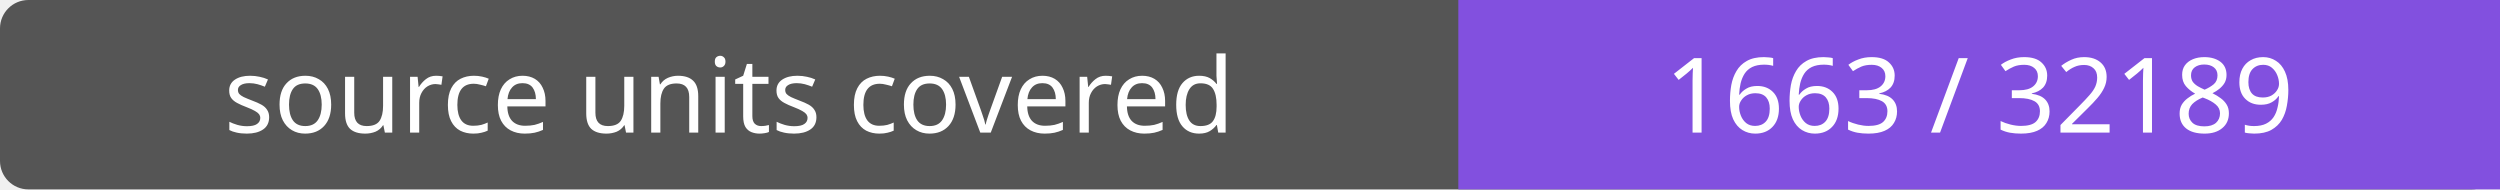
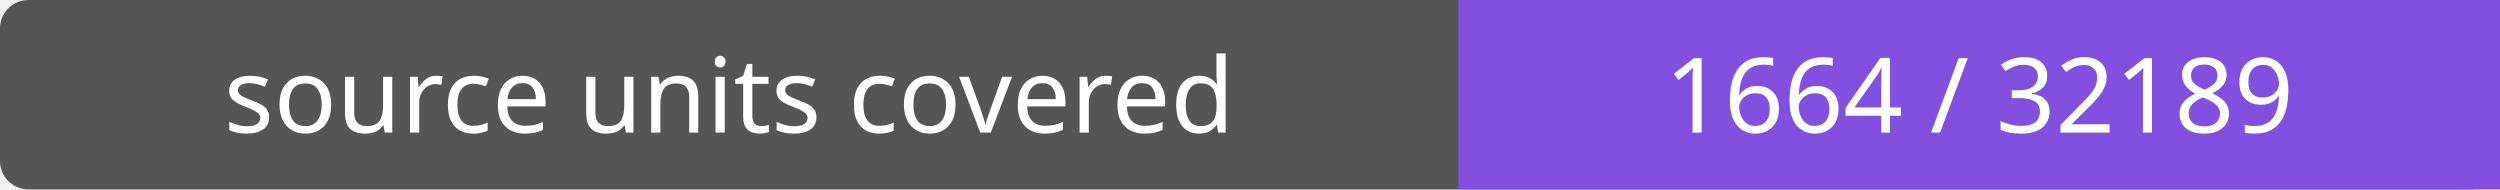
- <svg xmlns="http://www.w3.org/2000/svg" width="264" height="20" role="img" aria-label="source units covered: 1663 / 32189">
+ <svg xmlns="http://www.w3.org/2000/svg" width="264" height="20" role="img" aria-label="source units covered: 1664 / 32189">
  <rect width="264" height="20" rx="3" fill="#555" />
  <path fill="#8250df" d="M154 0h110v20H154z" />
  <g fill="#fff" text-anchor="middle" font-family="Verdana,sans-serif" font-size="11">
    <text x="77.0" y="14">source units covered</text>
-     <text x="209.0" y="14">1663 / 32189</text>
+     <text x="209.0" y="14">1664 / 32189</text>
  </g>
</svg>
